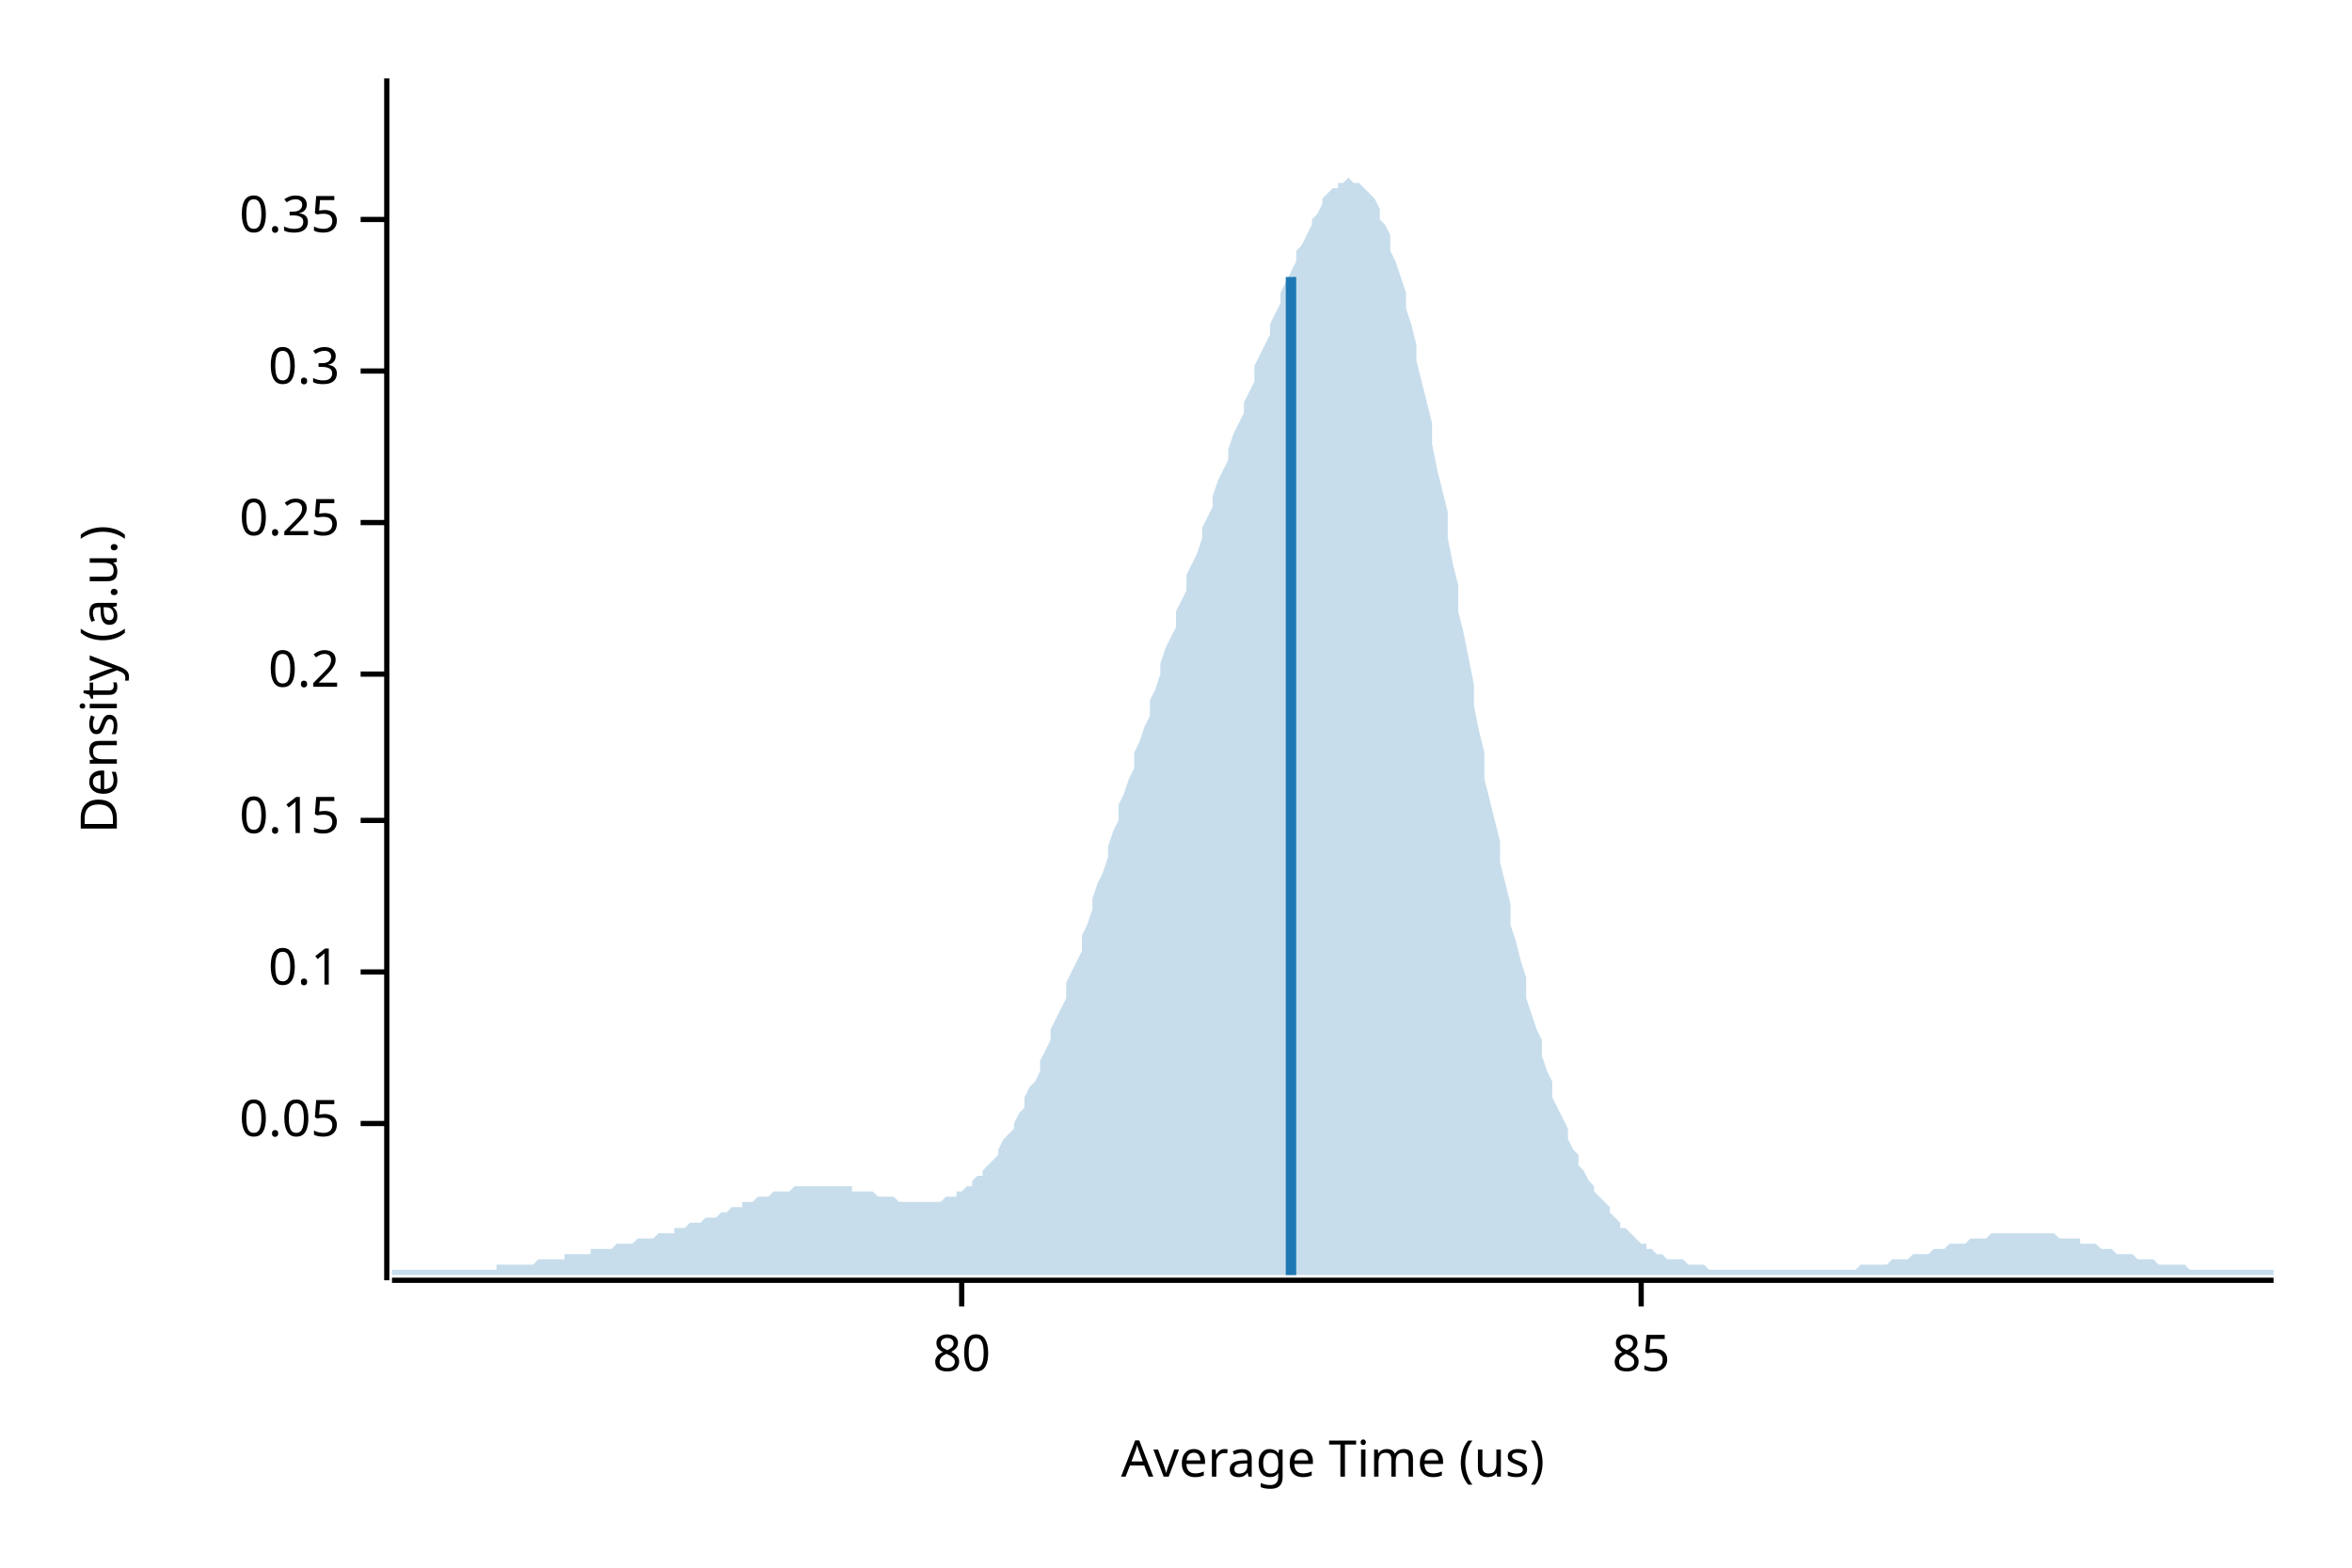
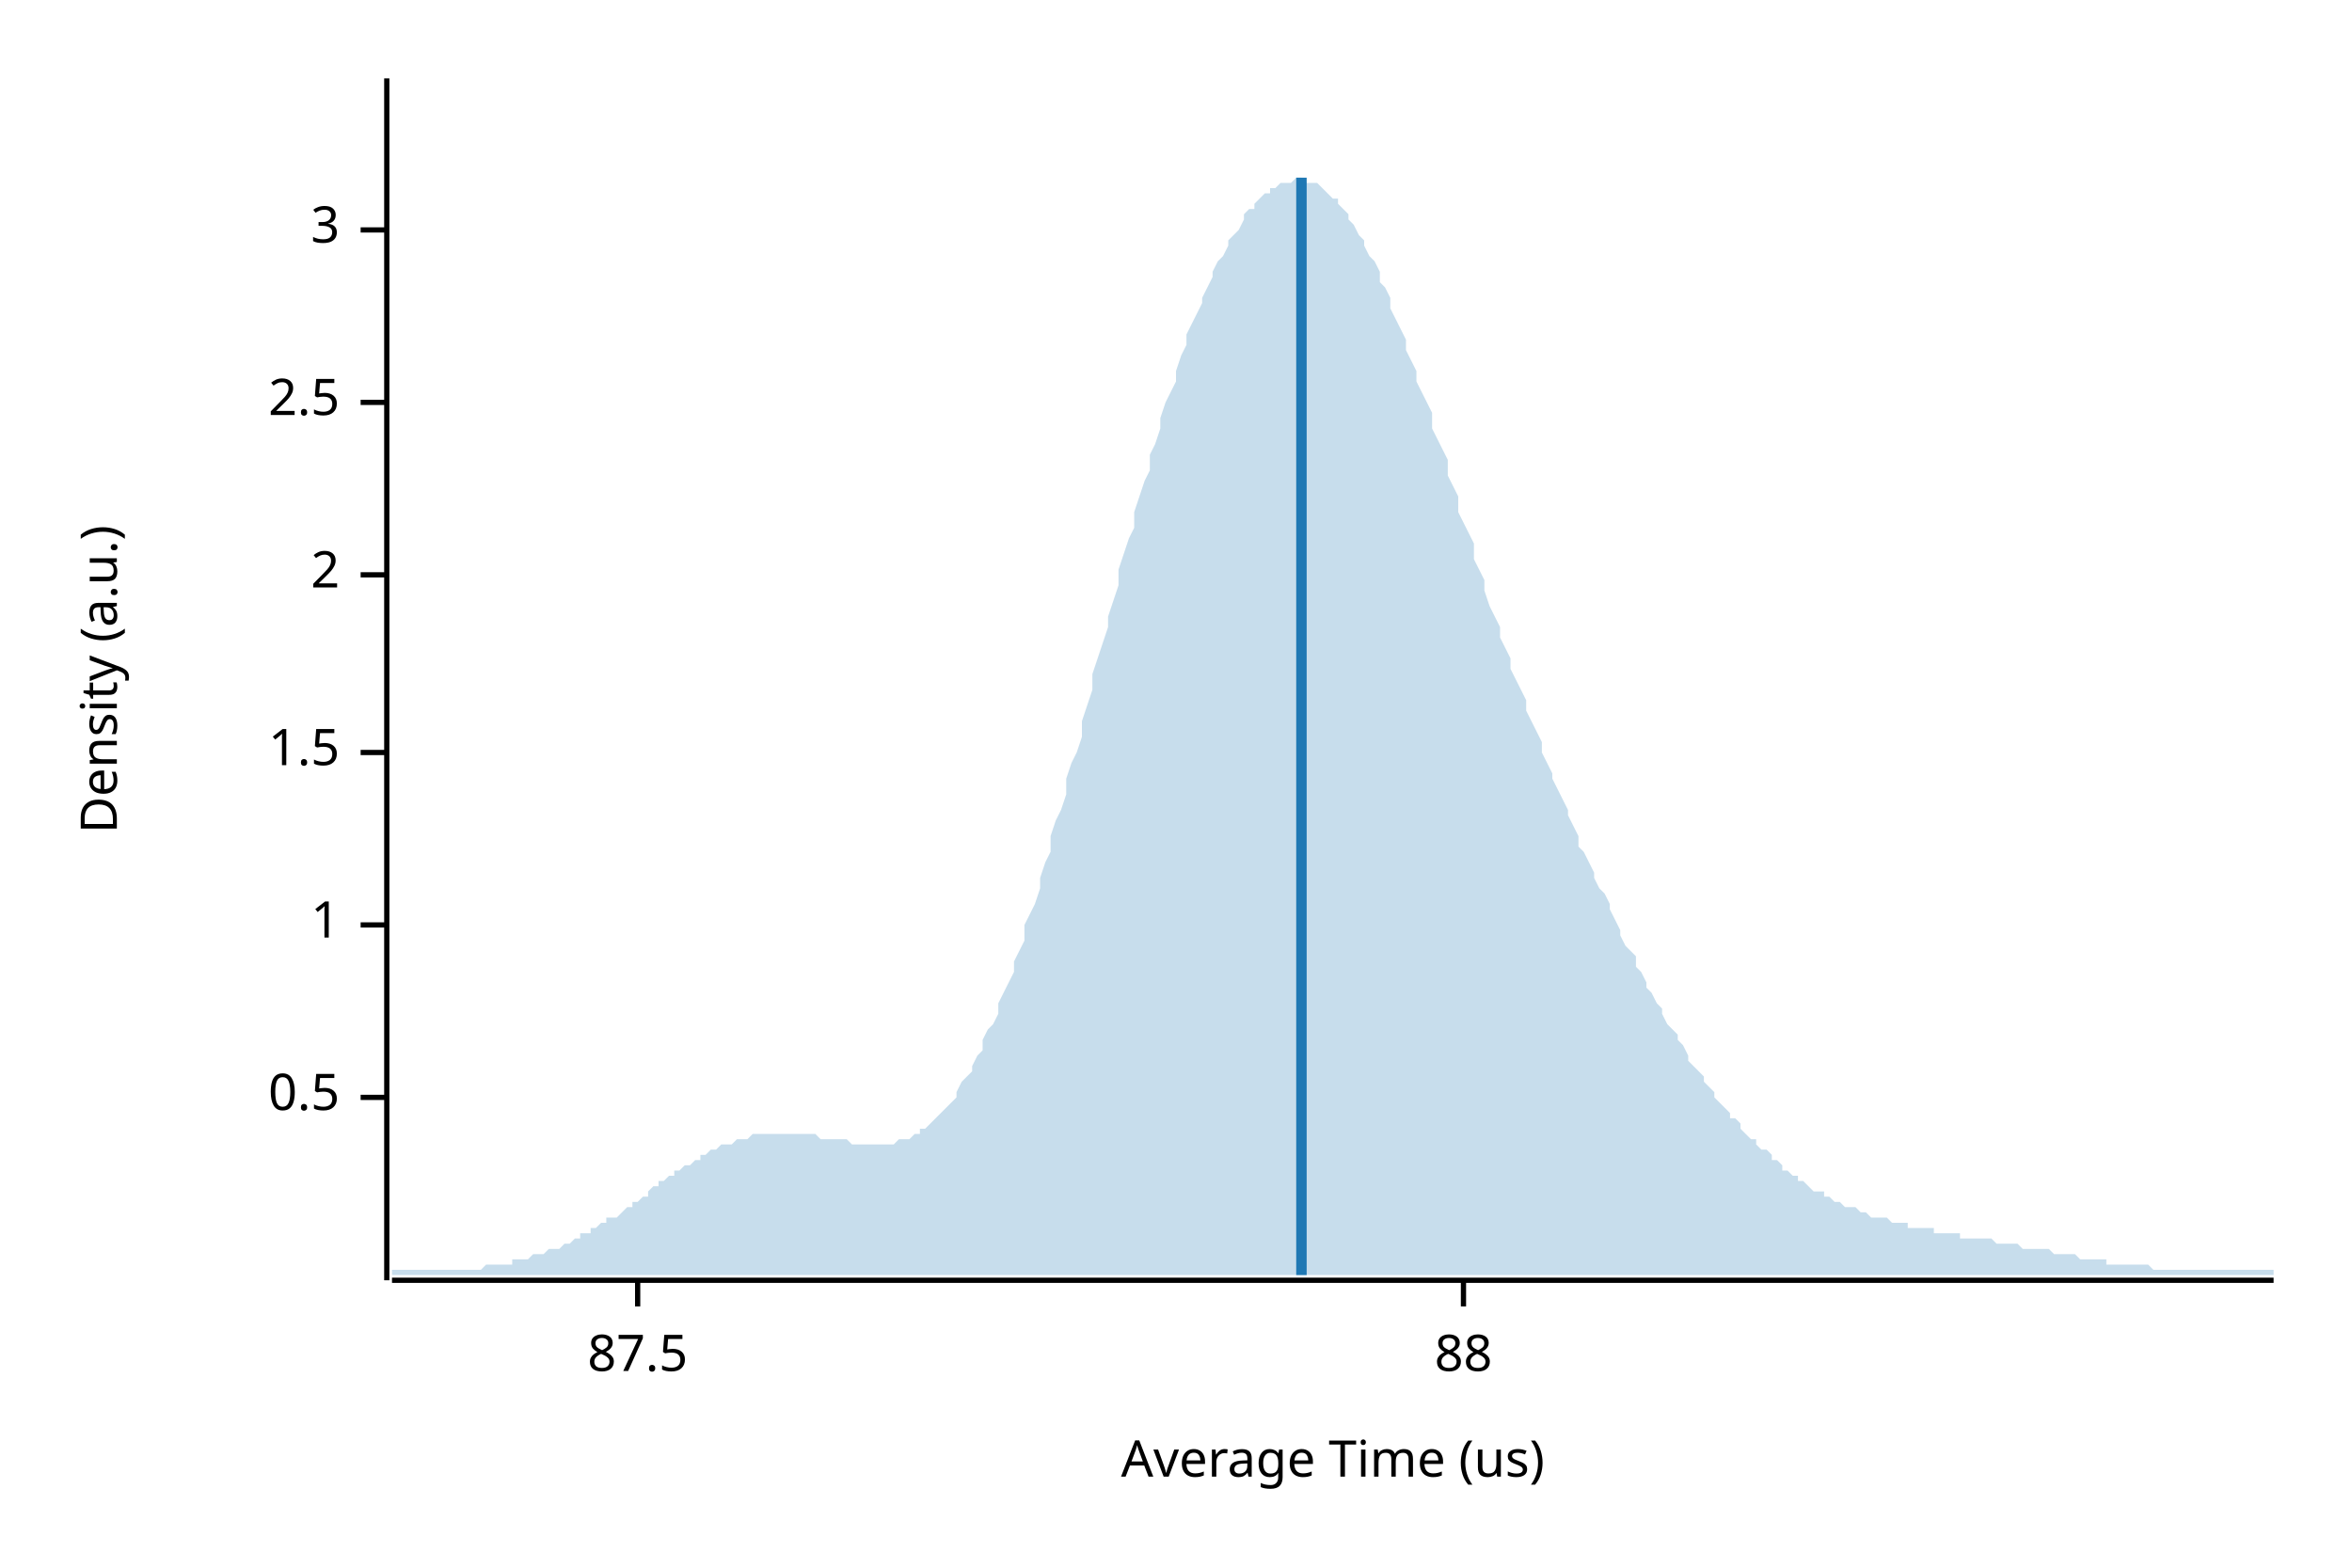
<svg xmlns="http://www.w3.org/2000/svg" width="450" height="300" viewBox="0 0 450 300">
  <text x="15" y="130" dy="0.76em" text-anchor="middle" font-family="sans-serif" font-size="9.677" opacity="1" fill="#000000" transform="rotate(270, 15, 130)">
Density (a.u.)
</text>
  <text x="255" y="285" dy="-0.5ex" text-anchor="middle" font-family="sans-serif" font-size="9.677" opacity="1" fill="#000000">
Average Time (us)
</text>
  <polyline fill="none" opacity="1" stroke="#000000" stroke-width="1" points="74,15 74,245 " />
-   <text x="65" y="215" dy="0.5ex" text-anchor="end" font-family="sans-serif" font-size="9.677" opacity="1" fill="#000000">
- 0.05
+   <text x="65" y="210" dy="0.5ex" text-anchor="end" font-family="sans-serif" font-size="9.677" opacity="1" fill="#000000">
+ 0.5
</text>
-   <polyline fill="none" opacity="1" stroke="#000000" stroke-width="1" points="69,215 74,215 " />
-   <text x="65" y="186" dy="0.5ex" text-anchor="end" font-family="sans-serif" font-size="9.677" opacity="1" fill="#000000">
- 0.1
+   <polyline fill="none" opacity="1" stroke="#000000" stroke-width="1" points="69,210 74,210 " />
+   <text x="65" y="177" dy="0.5ex" text-anchor="end" font-family="sans-serif" font-size="9.677" opacity="1" fill="#000000">
+ 1
</text>
-   <polyline fill="none" opacity="1" stroke="#000000" stroke-width="1" points="69,186 74,186 " />
-   <text x="65" y="157" dy="0.5ex" text-anchor="end" font-family="sans-serif" font-size="9.677" opacity="1" fill="#000000">
- 0.15
+   <polyline fill="none" opacity="1" stroke="#000000" stroke-width="1" points="69,177 74,177 " />
+   <text x="65" y="144" dy="0.5ex" text-anchor="end" font-family="sans-serif" font-size="9.677" opacity="1" fill="#000000">
+ 1.5
</text>
-   <polyline fill="none" opacity="1" stroke="#000000" stroke-width="1" points="69,157 74,157 " />
-   <text x="65" y="129" dy="0.5ex" text-anchor="end" font-family="sans-serif" font-size="9.677" opacity="1" fill="#000000">
- 0.2
+   <polyline fill="none" opacity="1" stroke="#000000" stroke-width="1" points="69,144 74,144 " />
+   <text x="65" y="110" dy="0.5ex" text-anchor="end" font-family="sans-serif" font-size="9.677" opacity="1" fill="#000000">
+ 2
</text>
-   <polyline fill="none" opacity="1" stroke="#000000" stroke-width="1" points="69,129 74,129 " />
-   <text x="65" y="100" dy="0.5ex" text-anchor="end" font-family="sans-serif" font-size="9.677" opacity="1" fill="#000000">
- 0.25
+   <polyline fill="none" opacity="1" stroke="#000000" stroke-width="1" points="69,110 74,110 " />
+   <text x="65" y="77" dy="0.5ex" text-anchor="end" font-family="sans-serif" font-size="9.677" opacity="1" fill="#000000">
+ 2.5
</text>
-   <polyline fill="none" opacity="1" stroke="#000000" stroke-width="1" points="69,100 74,100 " />
-   <text x="65" y="71" dy="0.5ex" text-anchor="end" font-family="sans-serif" font-size="9.677" opacity="1" fill="#000000">
- 0.3
+   <polyline fill="none" opacity="1" stroke="#000000" stroke-width="1" points="69,77 74,77 " />
+   <text x="65" y="44" dy="0.5ex" text-anchor="end" font-family="sans-serif" font-size="9.677" opacity="1" fill="#000000">
+ 3
</text>
-   <polyline fill="none" opacity="1" stroke="#000000" stroke-width="1" points="69,71 74,71 " />
-   <text x="65" y="42" dy="0.5ex" text-anchor="end" font-family="sans-serif" font-size="9.677" opacity="1" fill="#000000">
- 0.35
+   <polyline fill="none" opacity="1" stroke="#000000" stroke-width="1" points="69,44 74,44 " />
+   <polyline fill="none" opacity="1" stroke="#000000" stroke-width="1" points="75,245 435,245 " />
+   <text x="122" y="255" dy="0.76em" text-anchor="middle" font-family="sans-serif" font-size="9.677" opacity="1" fill="#000000">
+ 87.5
</text>
-   <polyline fill="none" opacity="1" stroke="#000000" stroke-width="1" points="69,42 74,42 " />
-   <polyline fill="none" opacity="1" stroke="#000000" stroke-width="1" points="75,245 435,245 " />
-   <text x="184" y="255" dy="0.76em" text-anchor="middle" font-family="sans-serif" font-size="9.677" opacity="1" fill="#000000">
- 80
+   <polyline fill="none" opacity="1" stroke="#000000" stroke-width="1" points="122,245 122,250 " />
+   <text x="280" y="255" dy="0.76em" text-anchor="middle" font-family="sans-serif" font-size="9.677" opacity="1" fill="#000000">
+ 88
</text>
-   <polyline fill="none" opacity="1" stroke="#000000" stroke-width="1" points="184,245 184,250 " />
-   <text x="314" y="255" dy="0.76em" text-anchor="middle" font-family="sans-serif" font-size="9.677" opacity="1" fill="#000000">
- 85
- </text>
-   <polyline fill="none" opacity="1" stroke="#000000" stroke-width="1" points="314,245 314,250 " />
-   <polygon opacity="0.25" fill="#1F78B4" points="75,243 75,243 76,243 77,243 77,243 78,243 79,243 80,243 80,243 81,243 82,243 82,243 83,243 84,243 85,243 85,243 86,243 87,243 87,243 88,243 89,243 90,243 90,243 91,243 92,243 93,243 93,243 94,243 95,243 95,242 96,242 97,242 98,242 98,242 99,242 100,242 100,242 101,242 102,242 103,241 103,241 104,241 105,241 106,241 106,241 107,241 108,241 108,240 109,240 110,240 111,240 111,240 112,240 113,240 113,239 114,239 115,239 116,239 116,239 117,239 118,238 119,238 119,238 120,238 121,238 121,238 122,237 123,237 124,237 124,237 125,237 126,236 126,236 127,236 128,236 129,236 129,235 130,235 131,235 131,235 132,234 133,234 134,234 134,234 135,233 136,233 137,233 137,233 138,232 139,232 139,232 140,231 141,231 142,231 142,230 143,230 144,230 144,230 145,229 146,229 147,229 147,229 148,228 149,228 150,228 150,228 151,228 152,227 152,227 153,227 154,227 155,227 155,227 156,227 157,227 157,227 158,227 159,227 160,227 160,227 161,227 162,227 163,227 163,228 164,228 165,228 165,228 166,228 167,228 168,229 168,229 169,229 170,229 170,229 171,229 172,230 173,230 173,230 174,230 175,230 176,230 176,230 177,230 178,230 178,230 179,230 180,230 181,229 181,229 182,229 183,229 183,228 184,228 185,227 186,227 186,226 187,225 188,225 188,224 189,223 190,222 191,221 191,220 192,218 193,217 194,216 194,215 195,213 196,212 196,210 197,208 198,207 199,205 199,203 200,201 201,199 201,197 202,195 203,193 204,191 204,188 205,186 206,184 207,182 207,179 208,177 209,174 209,172 210,169 211,167 212,164 212,162 213,159 214,157 214,154 215,152 216,149 217,147 217,144 218,142 219,139 220,137 220,134 221,132 222,129 222,127 223,124 224,122 225,120 225,117 226,115 227,113 227,110 228,108 229,106 230,103 230,101 231,99 232,97 232,95 233,92 234,90 235,88 235,86 236,83 237,81 238,79 238,77 239,75 240,73 240,70 241,68 242,66 243,64 243,62 244,60 245,58 245,56 246,54 247,52 248,50 248,48 249,47 250,45 251,43 251,42 252,41 253,39 253,38 254,37 255,36 256,36 256,35 257,35 258,34 258,34 259,35 260,35 261,36 261,36 262,37 263,38 264,40 264,42 265,43 266,45 266,48 267,50 268,53 269,56 269,59 270,62 271,66 271,69 272,73 273,77 274,81 274,85 275,90 276,94 277,98 277,103 278,108 279,112 279,117 280,121 281,126 282,131 282,135 283,140 284,144 284,149 285,153 286,157 287,161 287,165 288,169 289,173 289,177 290,180 291,184 292,187 292,191 293,194 294,197 295,199 295,202 296,205 297,207 297,210 298,212 299,214 300,216 300,218 301,220 302,221 302,223 303,224 304,226 305,227 305,228 306,229 307,230 308,231 308,232 309,233 310,234 310,235 311,235 312,236 313,237 313,237 314,238 315,238 315,239 316,239 317,240 318,240 318,240 319,241 320,241 321,241 321,241 322,241 323,242 323,242 324,242 325,242 326,242 326,242 327,243 328,243 328,243 329,243 330,243 331,243 331,243 332,243 333,243 333,243 334,243 335,243 336,243 336,243 337,243 338,243 339,243 339,243 340,243 341,243 341,243 342,243 343,243 344,243 344,243 345,243 346,243 346,243 347,243 348,243 349,243 349,243 350,243 351,243 352,243 352,243 353,243 354,243 354,243 355,243 356,242 357,242 357,242 358,242 359,242 359,242 360,242 361,242 362,241 362,241 363,241 364,241 365,241 365,241 366,240 367,240 367,240 368,240 369,240 370,239 370,239 371,239 372,239 372,239 373,238 374,238 375,238 375,238 376,238 377,237 378,237 378,237 379,237 380,237 380,237 381,236 382,236 383,236 383,236 384,236 385,236 385,236 386,236 387,236 388,236 388,236 389,236 390,236 390,236 391,236 392,236 393,236 393,236 394,237 395,237 396,237 396,237 397,237 398,237 398,238 399,238 400,238 401,238 401,238 402,239 403,239 403,239 404,239 405,240 406,240 406,240 407,240 408,240 409,241 409,241 410,241 411,241 411,241 412,241 413,242 414,242 414,242 415,242 416,242 416,242 417,242 418,242 419,243 419,243 420,243 421,243 422,243 422,243 423,243 424,243 424,243 425,243 426,243 427,243 427,243 428,243 429,243 429,243 430,243 431,243 432,243 432,243 433,243 434,243 435,243 435,244 75,244 " />
-   <polyline fill="none" opacity="1" stroke="#1F78B4" stroke-width="2" points="247,244 247,53 " />
+   <polyline fill="none" opacity="1" stroke="#000000" stroke-width="1" points="280,245 280,250 " />
+   <polygon opacity="0.25" fill="#1F78B4" points="75,243 75,243 76,243 77,243 77,243 78,243 79,243 80,243 80,243 81,243 82,243 82,243 83,243 84,243 85,243 85,243 86,243 87,243 87,243 88,243 89,243 90,243 90,243 91,243 92,243 93,242 93,242 94,242 95,242 95,242 96,242 97,242 98,242 98,241 99,241 100,241 100,241 101,241 102,240 103,240 103,240 104,240 105,239 106,239 106,239 107,239 108,238 108,238 109,238 110,237 111,237 111,236 112,236 113,236 113,235 114,235 115,234 116,234 116,233 117,233 118,233 119,232 119,232 120,231 121,231 121,230 122,230 123,229 124,229 124,228 125,227 126,227 126,226 127,226 128,225 129,225 129,224 130,224 131,223 131,223 132,223 133,222 134,222 134,221 135,221 136,220 137,220 137,220 138,219 139,219 139,219 140,219 141,218 142,218 142,218 143,218 144,217 144,217 145,217 146,217 147,217 147,217 148,217 149,217 150,217 150,217 151,217 152,217 152,217 153,217 154,217 155,217 155,217 156,217 157,218 157,218 158,218 159,218 160,218 160,218 161,218 162,218 163,219 163,219 164,219 165,219 165,219 166,219 167,219 168,219 168,219 169,219 170,219 170,219 171,219 172,218 173,218 173,218 174,218 175,217 176,217 176,216 177,216 178,215 178,215 179,214 180,213 181,212 181,212 182,211 183,210 183,209 184,207 185,206 186,205 186,204 187,202 188,201 188,199 189,197 190,196 191,194 191,192 192,190 193,188 194,186 194,184 195,182 196,180 196,177 197,175 198,173 199,170 199,168 200,165 201,163 201,160 202,157 203,155 204,152 204,149 205,146 206,144 207,141 207,138 208,135 209,132 209,129 210,126 211,123 212,120 212,118 213,115 214,112 214,109 215,106 216,103 217,101 217,98 218,95 219,92 220,90 220,87 221,85 222,82 222,80 223,77 224,75 225,73 225,71 226,68 227,66 227,64 228,62 229,60 230,58 230,57 231,55 232,53 232,52 233,50 234,49 235,47 235,46 236,45 237,44 238,42 238,41 239,40 240,40 240,39 241,38 242,37 243,37 243,36 244,36 245,35 245,35 246,35 247,35 248,34 248,34 249,34 250,35 251,35 251,35 252,35 253,36 253,36 254,37 255,38 256,38 256,39 257,40 258,41 258,42 259,43 260,45 261,46 261,47 262,49 263,50 264,52 264,54 265,55 266,57 266,59 267,61 268,63 269,65 269,67 270,69 271,71 271,73 272,75 273,77 274,79 274,82 275,84 276,86 277,88 277,91 278,93 279,95 279,98 280,100 281,102 282,104 282,107 283,109 284,111 284,113 285,116 286,118 287,120 287,122 288,124 289,126 289,128 290,130 291,132 292,134 292,136 293,138 294,140 295,142 295,144 296,146 297,148 297,149 298,151 299,153 300,155 300,156 301,158 302,160 302,162 303,163 304,165 305,167 305,168 306,170 307,171 308,173 308,174 309,176 310,178 310,179 311,181 312,182 313,183 313,185 314,186 315,188 315,189 316,190 317,192 318,193 318,194 319,196 320,197 321,198 321,199 322,200 323,202 323,203 324,204 325,205 326,206 326,207 327,208 328,209 328,210 329,211 330,212 331,213 331,214 332,214 333,215 333,216 334,217 335,218 336,218 336,219 337,220 338,220 339,221 339,222 340,222 341,223 341,224 342,224 343,225 344,225 344,226 345,226 346,227 346,227 347,228 348,228 349,228 349,229 350,229 351,230 352,230 352,230 353,231 354,231 354,231 355,231 356,232 357,232 357,232 358,233 359,233 359,233 360,233 361,233 362,234 362,234 363,234 364,234 365,234 365,235 366,235 367,235 367,235 368,235 369,235 370,235 370,236 371,236 372,236 372,236 373,236 374,236 375,236 375,237 376,237 377,237 378,237 378,237 379,237 380,237 380,237 381,237 382,238 383,238 383,238 384,238 385,238 385,238 386,238 387,239 388,239 388,239 389,239 390,239 390,239 391,239 392,239 393,240 393,240 394,240 395,240 396,240 396,240 397,240 398,241 398,241 399,241 400,241 401,241 401,241 402,241 403,241 403,242 404,242 405,242 406,242 406,242 407,242 408,242 409,242 409,242 410,242 411,242 411,242 412,243 413,243 414,243 414,243 415,243 416,243 416,243 417,243 418,243 419,243 419,243 420,243 421,243 422,243 422,243 423,243 424,243 424,243 425,243 426,243 427,243 427,243 428,243 429,243 429,243 430,243 431,243 432,243 432,243 433,243 434,243 435,243 435,244 75,244 " />
+   <polyline fill="none" opacity="1" stroke="#1F78B4" stroke-width="2" points="249,244 249,34 " />
</svg>
